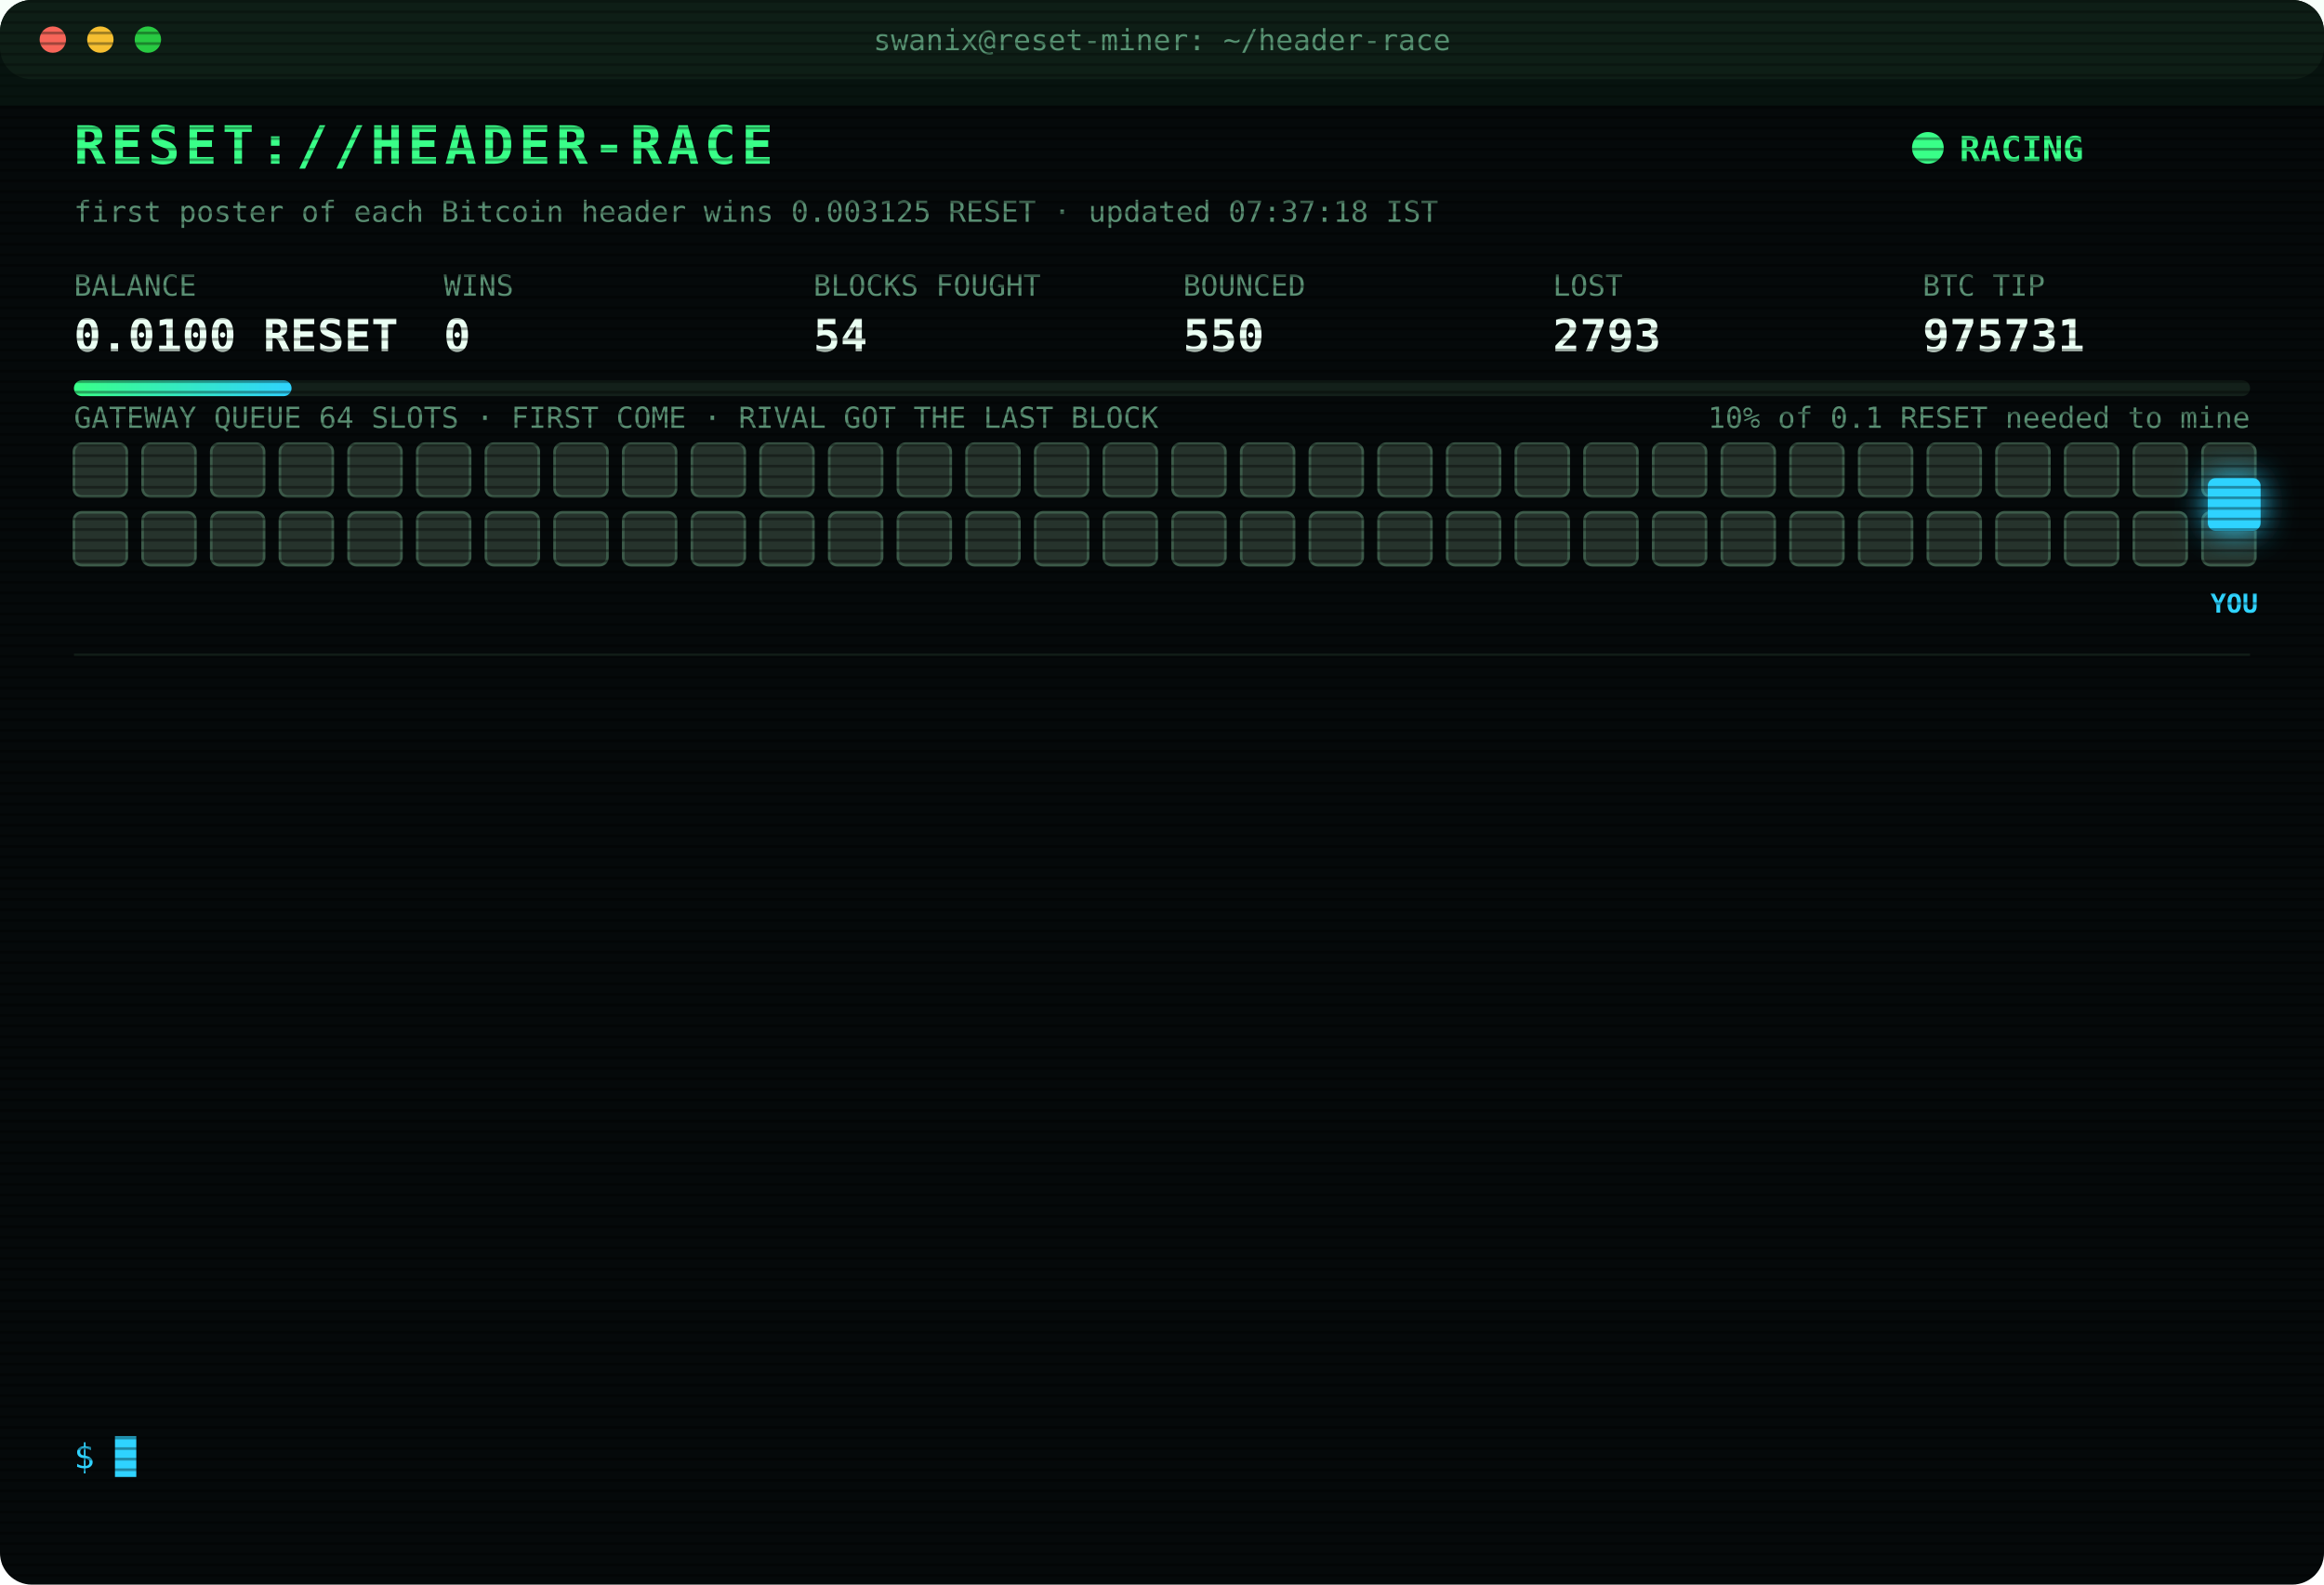
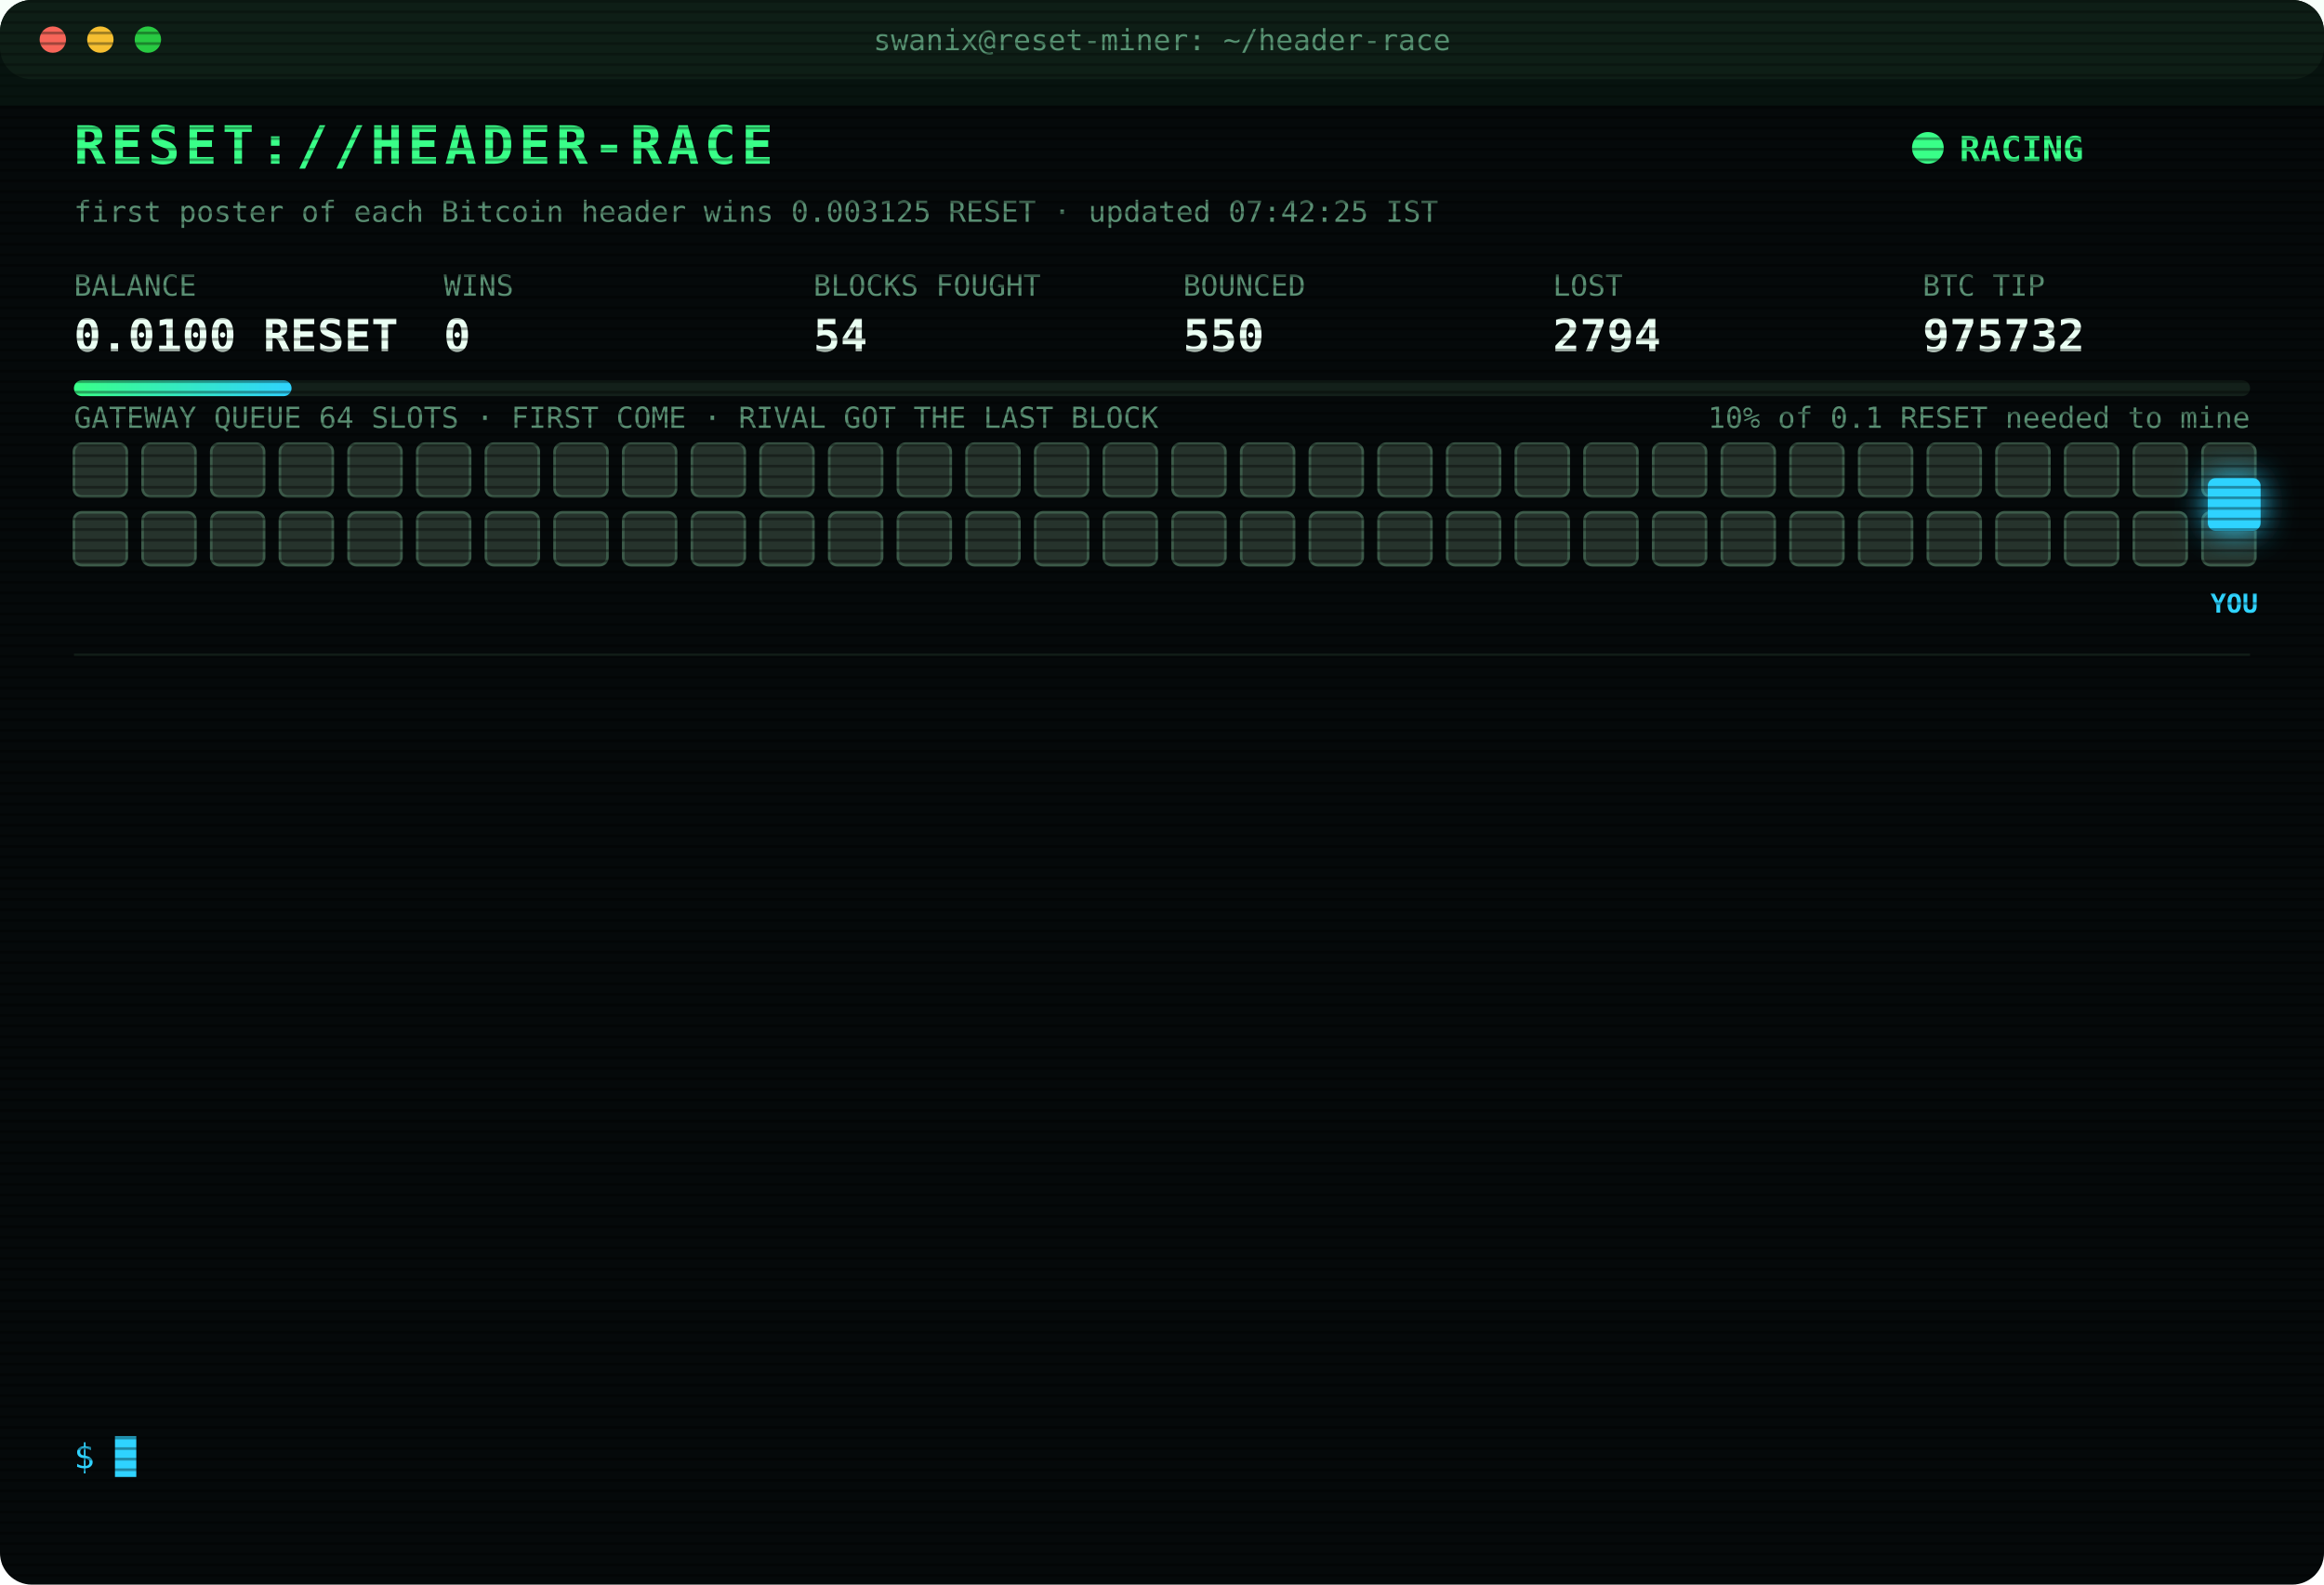
<svg xmlns="http://www.w3.org/2000/svg" width="880" height="600" viewBox="0 0 880 600" font-family="ui-monospace,SFMono-Regular,Menlo,Consolas,monospace">
  <style>
text{font-size:13px;fill:#7CFFB2}
.title{font-size:20px;font-weight:700;fill:#39FF88;letter-spacing:2px;animation:glitch 3s infinite steps(1)}
.sub{fill:#2fd3ff}.k{fill:#5a8f73;font-size:11px}.v{font-size:17px;font-weight:700;fill:#eafff3}
.ts{fill:#3f6b56}.boot{fill:#2fd3ff}.dim{fill:#5a8f73}.bad{fill:#ff4d6d}.warn{fill:#ffd23f}.mag{fill:#ff5cf0}.win{fill:#39FF88;font-weight:700}
.tag{font-size:10px;fill:#2fd3ff;font-weight:700}
.rival{fill:#26332c;stroke:#3c5a49;animation:jam 1.2s infinite alternate}
.idle{fill:#141c18;stroke:#22302a;animation:breathe 4s infinite}
.me{fill:#2fd3ff;filter:drop-shadow(0 0 6px #2fd3ff)}
.hover{animation:nudge 1.1s infinite ease-in-out}.bounce{animation:kick 1.4s infinite}
.ln{opacity:0;animation:in .4s forwards}
.cur{animation:blink 1s infinite steps(1)}
.scan{animation:scan 6s infinite linear}
.led{animation:blink 1.4s infinite}
@keyframes in{from{opacity:0;transform:translateX(-6px)}to{opacity:1;transform:none}}
@keyframes blink{50%{opacity:0}}
@keyframes jam{to{fill:#33463b}}
@keyframes breathe{50%{opacity:.4}}
@keyframes nudge{50%{transform:translateX(-10px)}}
@keyframes kick{0%,100%{transform:none}30%{transform:translateX(-14px)}55%{transform:translateX(10px) translateY(-6px)}}
@keyframes glitch{0%,92%{transform:none}93%{transform:translateX(2px);fill:#ff4d6d}95%{transform:translateX(-2px);fill:#2fd3ff}97%{transform:none}}
@keyframes scan{from{transform:translateY(-40px)}to{transform:translateY(600px)}}
</style>
  <defs>
    <pattern id="sl" width="4" height="4" patternUnits="userSpaceOnUse">
      <rect width="4" height="1" fill="#000" opacity=".35" />
    </pattern>
    <linearGradient id="bar">
      <stop offset="0" stop-color="#39FF88" />
      <stop offset="1" stop-color="#2fd3ff" />
    </linearGradient>
  </defs>
  <rect width="880" height="600" rx="12" fill="#05090a" />
  <rect width="880" height="30" rx="12" fill="#0d1512" />
  <circle cx="20" cy="15" r="5" fill="#ff5f57" />
  <circle cx="38" cy="15" r="5" fill="#febc2e" />
  <circle cx="56" cy="15" r="5" fill="#28c840" />
  <text x="440" y="19" text-anchor="middle" class="k">swanix@reset-miner: ~/header-race</text>
  <text x="28" y="62" class="title">RESET://HEADER-RACE</text>
  <circle class="led" cx="730" cy="56" r="6" fill="#39FF88" />
  <text x="742" y="61" class="win">RACING</text>
-   <text x="28" y="84" class="k">first poster of each Bitcoin header wins 0.003125 RESET · updated 07:37:18 IST</text>
+   <text x="28" y="84" class="k">first poster of each Bitcoin header wins 0.003125 RESET · updated 07:42:25 IST</text>
  <text x="28" y="112" class="k">BALANCE</text>
  <text x="28" y="133" class="v">0.0100 RESET</text>
  <text x="168" y="112" class="k">WINS</text>
  <text x="168" y="133" class="v">0</text>
  <text x="308" y="112" class="k">BLOCKS FOUGHT</text>
  <text x="308" y="133" class="v">54</text>
  <text x="448" y="112" class="k">BOUNCED</text>
  <text x="448" y="133" class="v">550</text>
  <text x="588" y="112" class="k">LOST</text>
-   <text x="588" y="133" class="v">2793</text>
+   <text x="588" y="133" class="v">2794</text>
  <text x="728" y="112" class="k">BTC TIP</text>
-   <text x="728" y="133" class="v">975731</text>
+   <text x="728" y="133" class="v">975732</text>
  <rect x="28" y="144" width="824" height="6" rx="3" fill="#13201a" />
  <rect x="28" y="144" width="82.4" height="6" rx="3" fill="url(#bar)" />
  <text x="852" y="162" text-anchor="end" class="k">10% of 0.1 RESET needed to mine</text>
  <text x="28" y="162" class="k">GATEWAY QUEUE 64 SLOTS · FIRST COME · RIVAL GOT THE LAST BLOCK</text>
  <rect class="rival" x="28" y="168" width="20" height="20" rx="3" style="animation-delay:0.00s" />
  <rect class="rival" x="54" y="168" width="20" height="20" rx="3" style="animation-delay:0.05s" />
  <rect class="rival" x="80" y="168" width="20" height="20" rx="3" style="animation-delay:0.10s" />
  <rect class="rival" x="106" y="168" width="20" height="20" rx="3" style="animation-delay:0.15s" />
  <rect class="rival" x="132" y="168" width="20" height="20" rx="3" style="animation-delay:0.20s" />
  <rect class="rival" x="158" y="168" width="20" height="20" rx="3" style="animation-delay:0.25s" />
  <rect class="rival" x="184" y="168" width="20" height="20" rx="3" style="animation-delay:0.30s" />
  <rect class="rival" x="210" y="168" width="20" height="20" rx="3" style="animation-delay:0.35s" />
  <rect class="rival" x="236" y="168" width="20" height="20" rx="3" style="animation-delay:0.40s" />
  <rect class="rival" x="262" y="168" width="20" height="20" rx="3" style="animation-delay:0.45s" />
  <rect class="rival" x="288" y="168" width="20" height="20" rx="3" style="animation-delay:0.50s" />
  <rect class="rival" x="314" y="168" width="20" height="20" rx="3" style="animation-delay:0.55s" />
  <rect class="rival" x="340" y="168" width="20" height="20" rx="3" style="animation-delay:0.60s" />
  <rect class="rival" x="366" y="168" width="20" height="20" rx="3" style="animation-delay:0.65s" />
  <rect class="rival" x="392" y="168" width="20" height="20" rx="3" style="animation-delay:0.70s" />
  <rect class="rival" x="418" y="168" width="20" height="20" rx="3" style="animation-delay:0.75s" />
  <rect class="rival" x="444" y="168" width="20" height="20" rx="3" style="animation-delay:0.80s" />
  <rect class="rival" x="470" y="168" width="20" height="20" rx="3" style="animation-delay:0.85s" />
  <rect class="rival" x="496" y="168" width="20" height="20" rx="3" style="animation-delay:0.90s" />
  <rect class="rival" x="522" y="168" width="20" height="20" rx="3" style="animation-delay:0.95s" />
  <rect class="rival" x="548" y="168" width="20" height="20" rx="3" style="animation-delay:1.00s" />
  <rect class="rival" x="574" y="168" width="20" height="20" rx="3" style="animation-delay:1.05s" />
  <rect class="rival" x="600" y="168" width="20" height="20" rx="3" style="animation-delay:1.10s" />
  <rect class="rival" x="626" y="168" width="20" height="20" rx="3" style="animation-delay:1.15s" />
  <rect class="rival" x="652" y="168" width="20" height="20" rx="3" style="animation-delay:1.20s" />
  <rect class="rival" x="678" y="168" width="20" height="20" rx="3" style="animation-delay:1.25s" />
  <rect class="rival" x="704" y="168" width="20" height="20" rx="3" style="animation-delay:1.30s" />
  <rect class="rival" x="730" y="168" width="20" height="20" rx="3" style="animation-delay:1.35s" />
  <rect class="rival" x="756" y="168" width="20" height="20" rx="3" style="animation-delay:1.40s" />
  <rect class="rival" x="782" y="168" width="20" height="20" rx="3" style="animation-delay:1.45s" />
  <rect class="rival" x="808" y="168" width="20" height="20" rx="3" style="animation-delay:1.50s" />
  <rect class="rival" x="834" y="168" width="20" height="20" rx="3" style="animation-delay:1.55s" />
  <rect class="rival" x="28" y="194" width="20" height="20" rx="3" style="animation-delay:1.60s" />
  <rect class="rival" x="54" y="194" width="20" height="20" rx="3" style="animation-delay:1.65s" />
  <rect class="rival" x="80" y="194" width="20" height="20" rx="3" style="animation-delay:1.70s" />
  <rect class="rival" x="106" y="194" width="20" height="20" rx="3" style="animation-delay:1.75s" />
  <rect class="rival" x="132" y="194" width="20" height="20" rx="3" style="animation-delay:1.80s" />
  <rect class="rival" x="158" y="194" width="20" height="20" rx="3" style="animation-delay:1.85s" />
  <rect class="rival" x="184" y="194" width="20" height="20" rx="3" style="animation-delay:1.90s" />
  <rect class="rival" x="210" y="194" width="20" height="20" rx="3" style="animation-delay:1.95s" />
  <rect class="rival" x="236" y="194" width="20" height="20" rx="3" style="animation-delay:2.00s" />
  <rect class="rival" x="262" y="194" width="20" height="20" rx="3" style="animation-delay:2.05s" />
  <rect class="rival" x="288" y="194" width="20" height="20" rx="3" style="animation-delay:2.10s" />
  <rect class="rival" x="314" y="194" width="20" height="20" rx="3" style="animation-delay:2.15s" />
  <rect class="rival" x="340" y="194" width="20" height="20" rx="3" style="animation-delay:2.20s" />
  <rect class="rival" x="366" y="194" width="20" height="20" rx="3" style="animation-delay:2.25s" />
  <rect class="rival" x="392" y="194" width="20" height="20" rx="3" style="animation-delay:2.30s" />
  <rect class="rival" x="418" y="194" width="20" height="20" rx="3" style="animation-delay:2.35s" />
  <rect class="rival" x="444" y="194" width="20" height="20" rx="3" style="animation-delay:2.40s" />
  <rect class="rival" x="470" y="194" width="20" height="20" rx="3" style="animation-delay:2.45s" />
  <rect class="rival" x="496" y="194" width="20" height="20" rx="3" style="animation-delay:2.50s" />
  <rect class="rival" x="522" y="194" width="20" height="20" rx="3" style="animation-delay:2.55s" />
  <rect class="rival" x="548" y="194" width="20" height="20" rx="3" style="animation-delay:2.60s" />
  <rect class="rival" x="574" y="194" width="20" height="20" rx="3" style="animation-delay:2.65s" />
  <rect class="rival" x="600" y="194" width="20" height="20" rx="3" style="animation-delay:2.70s" />
  <rect class="rival" x="626" y="194" width="20" height="20" rx="3" style="animation-delay:2.75s" />
  <rect class="rival" x="652" y="194" width="20" height="20" rx="3" style="animation-delay:2.80s" />
  <rect class="rival" x="678" y="194" width="20" height="20" rx="3" style="animation-delay:2.85s" />
  <rect class="rival" x="704" y="194" width="20" height="20" rx="3" style="animation-delay:2.90s" />
  <rect class="rival" x="730" y="194" width="20" height="20" rx="3" style="animation-delay:2.95s" />
  <rect class="rival" x="756" y="194" width="20" height="20" rx="3" style="animation-delay:3.00s" />
  <rect class="rival" x="782" y="194" width="20" height="20" rx="3" style="animation-delay:3.05s" />
  <rect class="rival" x="808" y="194" width="20" height="20" rx="3" style="animation-delay:3.10s" />
  <rect class="rival" x="834" y="194" width="20" height="20" rx="3" style="animation-delay:3.15s" />
  <g class="hover">
    <rect class="me" x="836" y="181" width="20" height="20" rx="3" />
    <text class="tag" x="846" y="232" text-anchor="middle">YOU</text>
  </g>
  <line x1="28" x2="852" y1="248" y2="248" stroke="#13201a" />
  <g class="ln" style="animation-delay:0.40s">
-     <text x="28" y="270" class="ts">04:01:57</text>
-     <text x="104" y="270" class="bad">[LOST] #975719 taken by a rival miner</text>
+     <text x="28" y="270" class="ts">04:19:47</text>
+     <text x="104" y="270" class="bad">[LOST] #975721 taken by a rival miner</text>
  </g>
  <g class="ln" style="animation-delay:0.65s">
-     <text x="28" y="292" class="ts">04:19:47</text>
-     <text x="104" y="292" class="bad">[LOST] #975721 taken by a rival miner</text>
+     <text x="28" y="292" class="ts">04:31:38</text>
+     <text x="104" y="292" class="bad">[LOST] #975722 taken by a rival miner</text>
  </g>
  <g class="ln" style="animation-delay:0.90s">
-     <text x="28" y="314" class="ts">04:31:38</text>
-     <text x="104" y="314" class="bad">[LOST] #975722 taken by a rival miner</text>
+     <text x="28" y="314" class="ts">04:35:25</text>
+     <text x="104" y="314" class="bad">[LOST] #975723 taken by a rival miner</text>
  </g>
  <g class="ln" style="animation-delay:1.15s">
-     <text x="28" y="336" class="ts">04:35:25</text>
-     <text x="104" y="336" class="bad">[LOST] #975723 taken by a rival miner</text>
+     <text x="28" y="336" class="ts">05:11:50</text>
+     <text x="104" y="336" class="bad">[LOST] #975724 taken by a rival miner</text>
  </g>
  <g class="ln" style="animation-delay:1.40s">
-     <text x="28" y="358" class="ts">05:11:50</text>
-     <text x="104" y="358" class="bad">[LOST] #975724 taken by a rival miner</text>
+     <text x="28" y="358" class="ts">05:25:47</text>
+     <text x="104" y="358" class="dim">[STINT END] calls 735 · wins 0</text>
  </g>
  <g class="ln" style="animation-delay:1.65s">
-     <text x="28" y="380" class="ts">05:25:47</text>
-     <text x="104" y="380" class="dim">[STINT END] calls 735 · wins 0</text>
+     <text x="28" y="380" class="ts">05:30:25</text>
+     <text x="104" y="380" class="boot">[BOOT] racer v3 online · 3 feeds · stint 340m</text>
  </g>
  <g class="ln" style="animation-delay:1.90s">
-     <text x="28" y="402" class="ts">05:30:25</text>
-     <text x="104" y="402" class="boot">[BOOT] racer v3 online · 3 feeds · stint 340m</text>
+     <text x="28" y="402" class="ts">06:13:30</text>
+     <text x="104" y="402" class="bad">[LOST] #975726 taken by a rival miner</text>
  </g>
  <g class="ln" style="animation-delay:2.15s">
-     <text x="28" y="424" class="ts">06:13:30</text>
-     <text x="104" y="424" class="bad">[LOST] #975726 taken by a rival miner</text>
+     <text x="28" y="424" class="ts">06:19:23</text>
+     <text x="104" y="424" class="bad">[LOST] #975727 taken by a rival miner</text>
  </g>
  <g class="ln" style="animation-delay:2.40s">
-     <text x="28" y="446" class="ts">06:19:23</text>
-     <text x="104" y="446" class="bad">[LOST] #975727 taken by a rival miner</text>
+     <text x="28" y="446" class="ts">06:20:57</text>
+     <text x="104" y="446" class="bad">[LOST] #975728 taken by a rival miner</text>
  </g>
  <g class="ln" style="animation-delay:2.65s">
-     <text x="28" y="468" class="ts">06:20:57</text>
-     <text x="104" y="468" class="bad">[LOST] #975728 taken by a rival miner</text>
+     <text x="28" y="468" class="ts">06:24:42</text>
+     <text x="104" y="468" class="bad">[LOST] #975729 taken by a rival miner</text>
  </g>
  <g class="ln" style="animation-delay:2.90s">
-     <text x="28" y="490" class="ts">06:24:42</text>
-     <text x="104" y="490" class="bad">[LOST] #975729 taken by a rival miner</text>
+     <text x="28" y="490" class="ts">06:57:28</text>
+     <text x="104" y="490" class="bad">[LOST] #975730 taken by a rival miner</text>
  </g>
  <g class="ln" style="animation-delay:3.15s">
-     <text x="28" y="512" class="ts">06:57:28</text>
-     <text x="104" y="512" class="bad">[LOST] #975730 taken by a rival miner</text>
+     <text x="28" y="512" class="ts">07:37:18</text>
+     <text x="104" y="512" class="bad">[LOST] #975731 taken by a rival miner</text>
  </g>
  <g class="ln" style="animation-delay:3.40s">
-     <text x="28" y="534" class="ts">07:37:18</text>
-     <text x="104" y="534" class="bad">[LOST] #975731 taken by a rival miner</text>
+     <text x="28" y="534" class="ts">07:42:25</text>
+     <text x="104" y="534" class="bad">[LOST] #975732 taken by a rival miner</text>
  </g>
  <text x="28" y="556" class="sub">$ <tspan class="cur">█</tspan>
  </text>
  <rect width="880" height="600" rx="12" fill="url(#sl)" pointer-events="none" />
  <rect class="scan" width="880" height="40" fill="#39FF88" opacity=".04" />
</svg>
